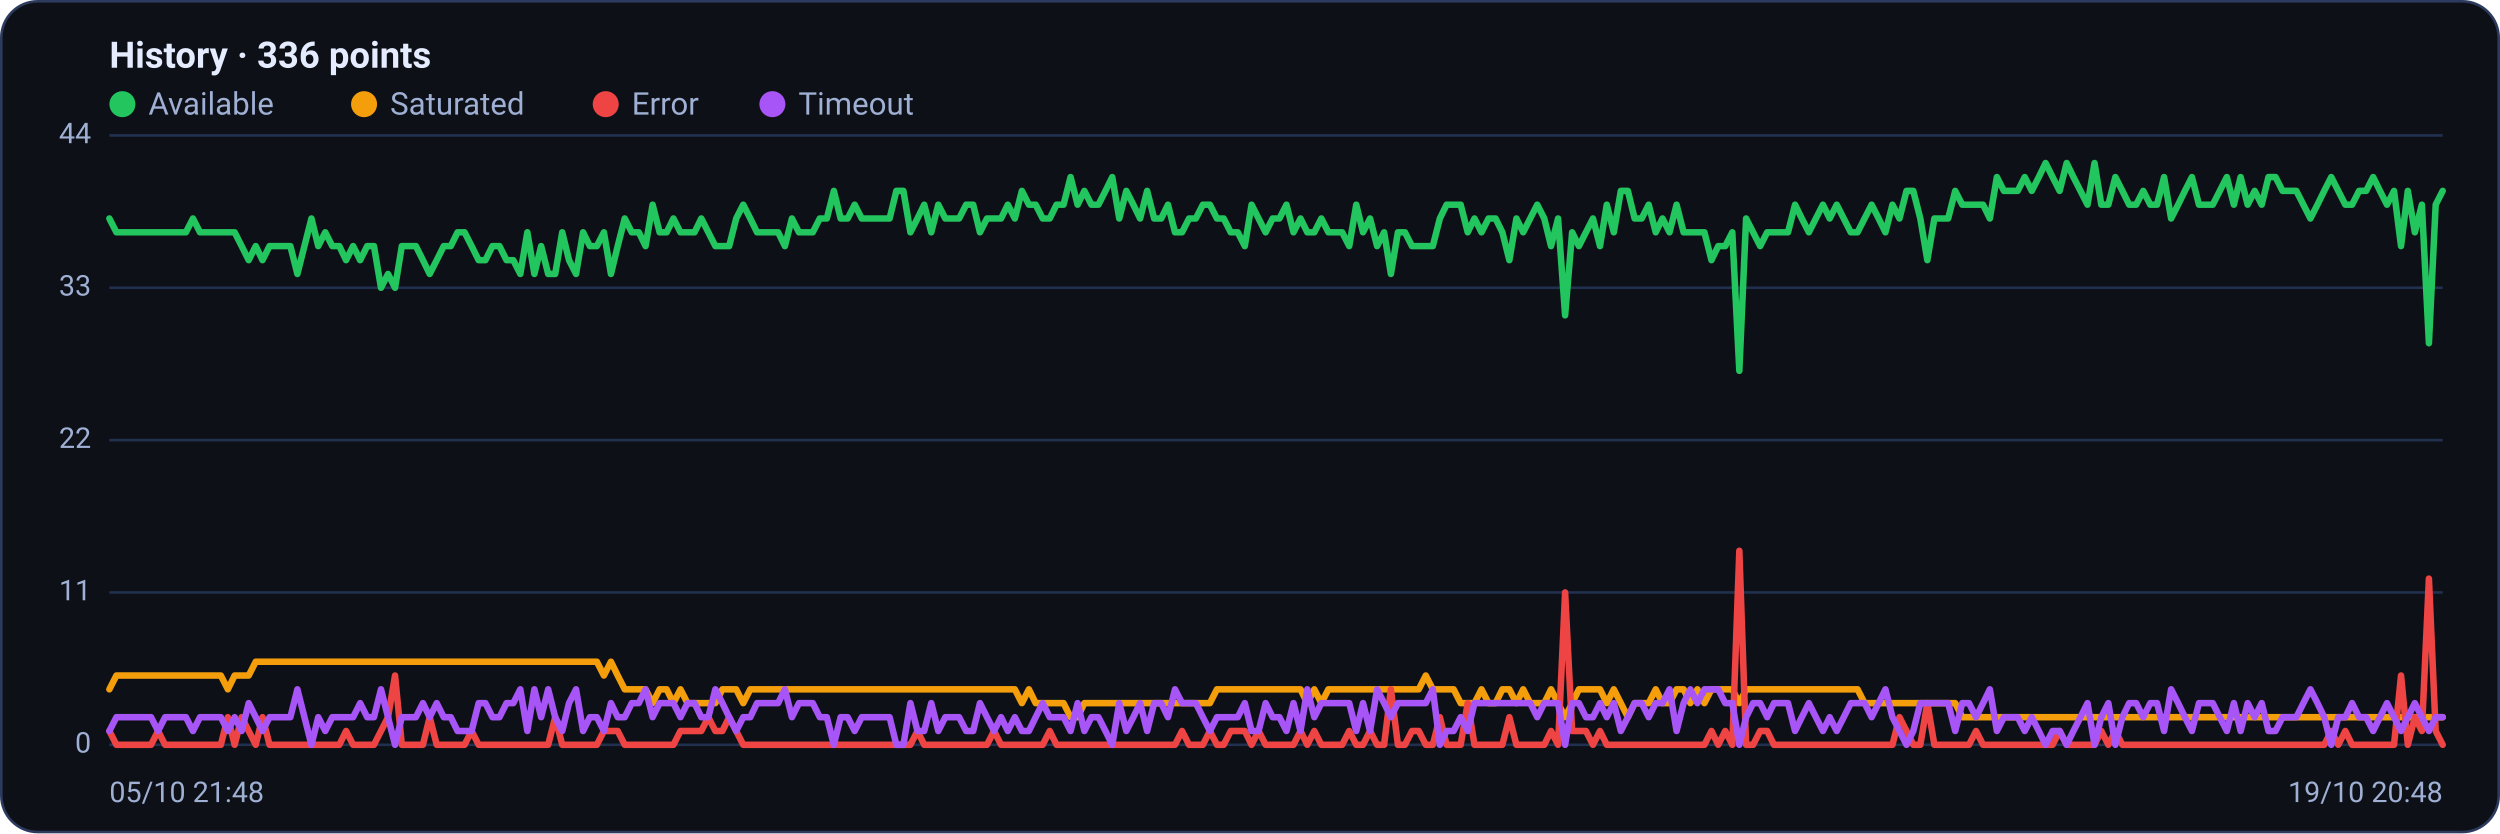
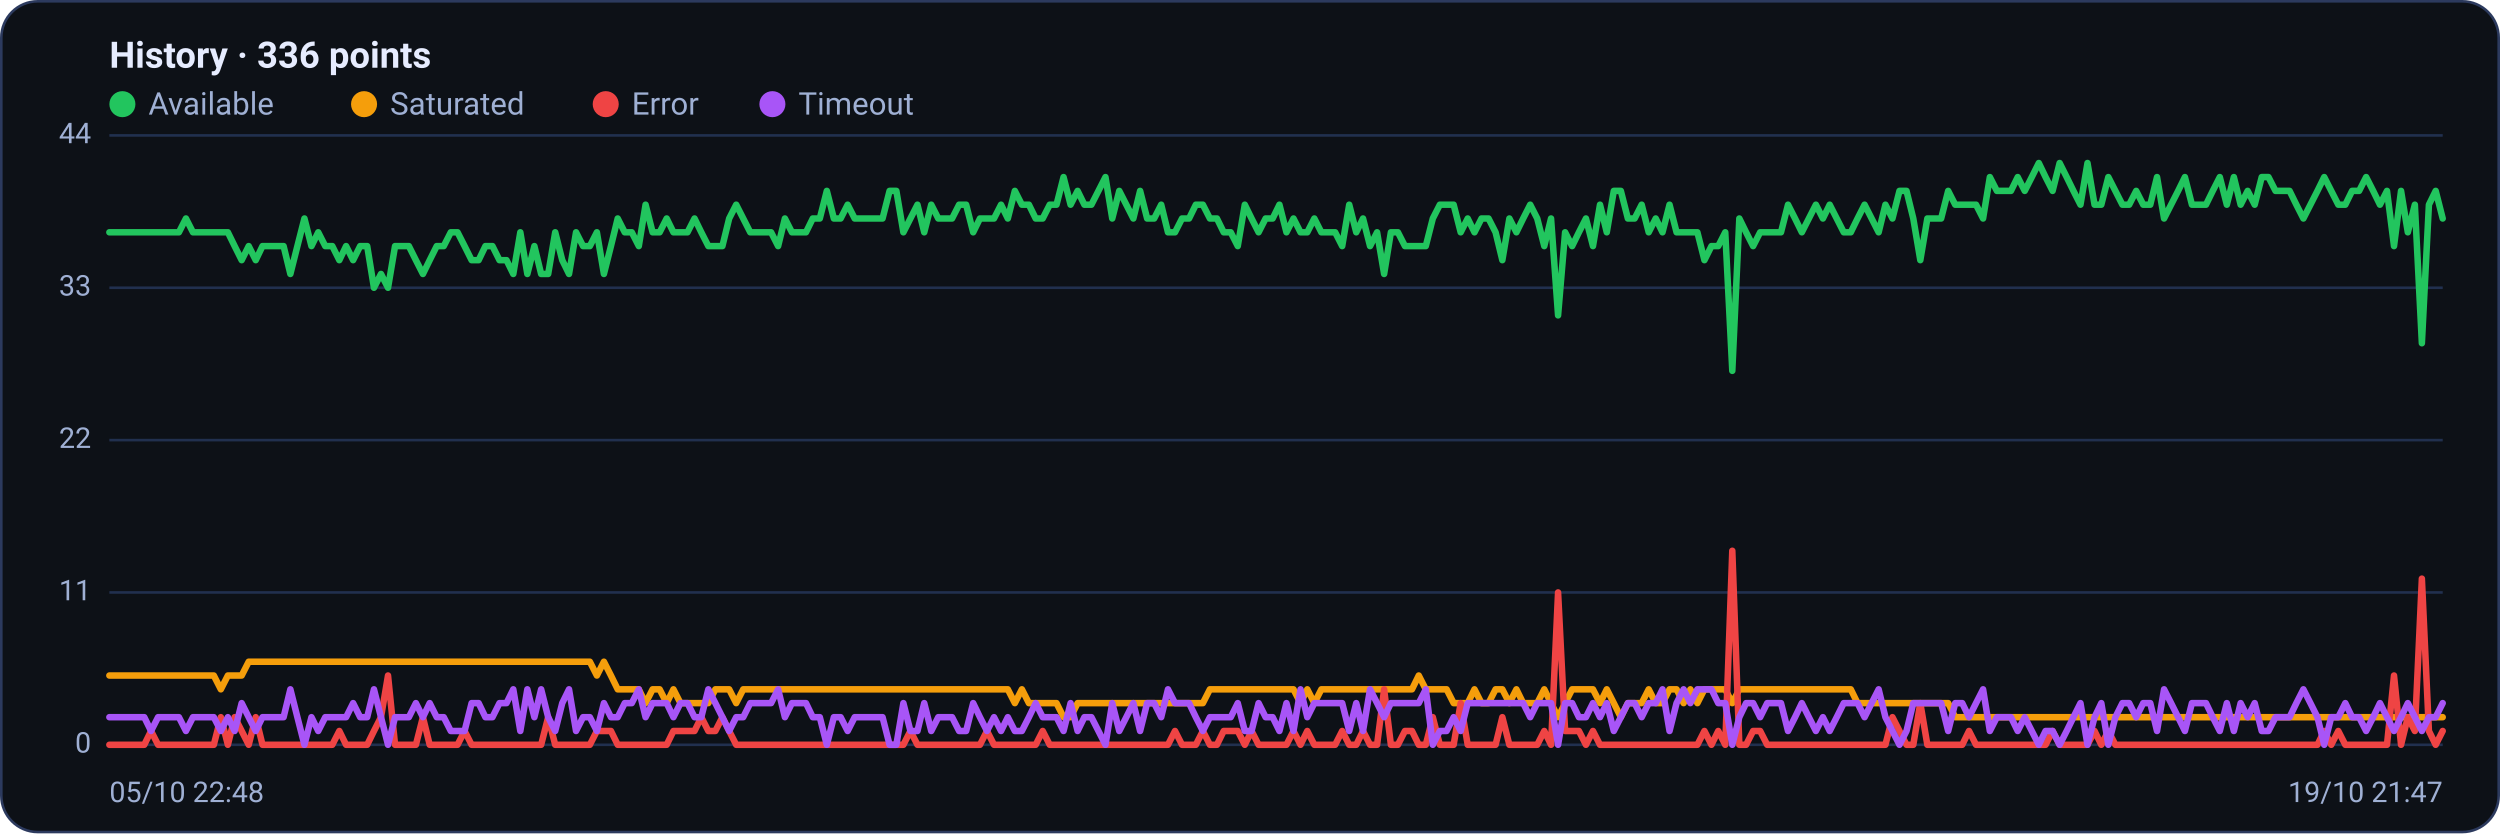
<svg xmlns="http://www.w3.org/2000/svg" viewBox="0 0 960 320" width="960" height="320" font-family="Segoe UI, system-ui, -apple-system, Roboto, Helvetica, Arial, sans-serif" role="img" aria-label="Availability history per region">
  <rect x="0.5" y="0.5" width="959" height="319" rx="14" fill="#0d1117" stroke="#2c3a5e" />
  <text x="42" y="26" font-size="14" font-weight="600" fill="#e6ecff">History · 336 points</text>
  <circle cx="47" cy="40" r="5" fill="#22c55e" />
  <text x="57" y="44" font-size="12" fill="#9fb0d4">Available</text>
  <circle cx="139.8" cy="40" r="5" fill="#f59e0b" />
  <text x="149.8" y="44" font-size="12" fill="#9fb0d4">Saturated</text>
  <circle cx="232.6" cy="40" r="5" fill="#ef4444" />
  <text x="242.6" y="44" font-size="12" fill="#9fb0d4">Error</text>
  <circle cx="296.6" cy="40" r="5" fill="#a855f7" />
  <text x="306.6" y="44" font-size="12" fill="#9fb0d4">Timeout</text>
  <line x1="42" y1="286.0" x2="938" y2="286.0" stroke="#21304f" stroke-width="1" />
  <text x="35" y="289.0" text-anchor="end" font-size="11" fill="#9fb0d4">0</text>
  <line x1="42" y1="227.5" x2="938" y2="227.5" stroke="#21304f" stroke-width="1" />
  <text x="35" y="230.5" text-anchor="end" font-size="11" fill="#9fb0d4">11</text>
  <line x1="42" y1="169.0" x2="938" y2="169.0" stroke="#21304f" stroke-width="1" />
  <text x="35" y="172.0" text-anchor="end" font-size="11" fill="#9fb0d4">22</text>
  <line x1="42" y1="110.5" x2="938" y2="110.5" stroke="#21304f" stroke-width="1" />
  <text x="35" y="113.5" text-anchor="end" font-size="11" fill="#9fb0d4">33</text>
  <line x1="42" y1="52.0" x2="938" y2="52.0" stroke="#21304f" stroke-width="1" />
  <text x="35" y="55.0" text-anchor="end" font-size="11" fill="#9fb0d4">44</text>
-   <polyline fill="none" stroke="#22c55e" stroke-width="2.5" stroke-linejoin="round" stroke-linecap="round" points="42.0,83.9 44.7,89.2 47.3,89.2 50.0,89.2 52.7,89.2 55.4,89.2 58.0,89.2 60.7,89.2 63.4,89.2 66.1,89.2 68.7,89.2 71.4,89.2 74.1,83.9 76.8,89.2 79.4,89.2 82.1,89.2 84.8,89.2 87.5,89.2 90.1,89.2 92.8,94.5 95.5,99.9 98.2,94.5 100.8,99.9 103.5,94.5 106.2,94.5 108.9,94.5 111.5,94.5 114.2,105.2 116.9,94.5 119.6,83.9 122.2,94.5 124.9,89.2 127.6,94.5 130.3,94.5 132.9,99.9 135.6,94.5 138.3,99.9 141.0,94.5 143.6,94.5 146.3,110.5 149.0,105.2 151.7,110.5 154.3,94.5 157.0,94.5 159.7,94.5 162.4,99.9 165.0,105.2 167.7,99.9 170.4,94.5 173.1,94.5 175.7,89.2 178.4,89.2 181.1,94.5 183.8,99.9 186.4,99.9 189.1,94.5 191.8,94.5 194.5,99.9 197.1,99.9 199.8,105.2 202.5,89.2 205.2,105.2 207.8,94.5 210.5,105.2 213.2,105.2 215.9,89.2 218.5,99.9 221.2,105.2 223.9,89.2 226.5,94.5 229.2,94.5 231.9,89.2 234.6,105.2 237.2,94.5 239.9,83.9 242.6,89.2 245.3,89.2 247.9,94.5 250.6,78.6 253.3,89.2 256.0,89.2 258.6,83.9 261.3,89.2 264.0,89.2 266.7,89.2 269.3,83.9 272.0,89.2 274.7,94.5 277.4,94.5 280.0,94.5 282.7,83.9 285.4,78.6 288.1,83.9 290.7,89.2 293.4,89.2 296.1,89.2 298.8,89.2 301.4,94.5 304.1,83.9 306.8,89.2 309.5,89.2 312.1,89.2 314.8,83.9 317.5,83.9 320.2,73.3 322.8,83.9 325.5,83.9 328.2,78.6 330.9,83.9 333.5,83.9 336.2,83.9 338.9,83.9 341.6,83.9 344.2,73.3 346.9,73.3 349.6,89.2 352.3,83.9 354.9,78.6 357.6,89.2 360.3,78.6 363.0,83.9 365.6,83.9 368.3,83.9 371.0,78.6 373.7,78.6 376.3,89.2 379.0,83.9 381.7,83.9 384.4,83.9 387.0,78.6 389.7,83.9 392.4,73.3 395.1,78.6 397.7,78.6 400.4,83.9 403.1,83.9 405.7,78.6 408.4,78.6 411.1,68.0 413.8,78.6 416.4,73.3 419.1,78.6 421.8,78.6 424.5,73.3 427.1,68.0 429.8,83.9 432.5,73.3 435.2,78.6 437.8,83.9 440.5,73.3 443.2,83.9 445.9,83.9 448.5,78.6 451.2,89.2 453.9,89.2 456.6,83.9 459.2,83.9 461.9,78.6 464.6,78.6 467.3,83.9 469.9,83.9 472.6,89.2 475.3,89.2 478.0,94.5 480.6,78.6 483.3,83.9 486.0,89.2 488.7,83.9 491.3,83.9 494.0,78.6 496.7,89.2 499.4,83.9 502.0,89.2 504.7,89.2 507.4,83.9 510.1,89.2 512.7,89.2 515.4,89.2 518.1,94.5 520.8,78.6 523.4,89.2 526.1,83.9 528.8,94.5 531.5,89.2 534.1,105.2 536.8,89.2 539.5,89.2 542.2,94.5 544.8,94.5 547.5,94.5 550.2,94.5 552.9,83.9 555.5,78.6 558.2,78.6 560.9,78.6 563.6,89.2 566.2,83.9 568.9,89.2 571.6,83.9 574.3,83.9 576.9,89.2 579.6,99.9 582.3,83.9 584.9,89.2 587.6,83.9 590.3,78.6 593.0,83.9 595.6,94.5 598.3,83.9 601.0,121.1 603.7,89.2 606.3,94.5 609.0,89.2 611.7,83.9 614.4,94.5 617.0,78.6 619.7,89.2 622.4,73.3 625.1,73.3 627.7,83.9 630.4,83.9 633.1,78.6 635.8,89.2 638.4,83.9 641.1,89.2 643.8,78.6 646.5,89.2 649.1,89.2 651.8,89.2 654.5,89.2 657.2,99.9 659.8,94.5 662.5,94.5 665.2,89.2 667.9,142.4 670.5,83.9 673.2,89.2 675.9,94.5 678.6,89.2 681.2,89.2 683.9,89.2 686.6,89.2 689.3,78.6 691.9,83.9 694.6,89.2 697.3,83.9 700.0,78.6 702.6,83.9 705.3,78.6 708.0,83.9 710.7,89.2 713.3,89.2 716.0,83.9 718.7,78.6 721.4,83.9 724.0,89.2 726.7,78.6 729.4,83.9 732.1,73.3 734.7,73.3 737.4,83.9 740.1,99.9 742.8,83.9 745.4,83.9 748.1,83.9 750.8,73.3 753.5,78.6 756.1,78.6 758.8,78.6 761.5,78.6 764.1,83.9 766.8,68.0 769.5,73.3 772.2,73.3 774.8,73.3 777.5,68.0 780.2,73.3 782.9,68.0 785.5,62.6 788.2,68.0 790.9,73.3 793.6,62.6 796.2,68.0 798.9,73.3 801.6,78.6 804.3,62.6 806.9,78.6 809.6,78.6 812.3,68.0 815.0,73.3 817.6,78.6 820.3,78.6 823.0,73.3 825.7,78.6 828.3,78.6 831.0,68.0 833.7,83.9 836.4,78.6 839.0,73.3 841.7,68.0 844.4,78.6 847.1,78.6 849.7,78.6 852.4,73.3 855.1,68.0 857.8,78.6 860.4,68.0 863.1,78.6 865.8,73.3 868.5,78.6 871.1,68.0 873.8,68.0 876.5,73.3 879.2,73.3 881.8,73.3 884.5,78.6 887.2,83.9 889.9,78.6 892.5,73.3 895.2,68.0 897.9,73.3 900.6,78.6 903.2,78.6 905.9,73.3 908.6,73.3 911.3,68.0 913.9,73.3 916.6,78.6 919.3,73.3 922.0,94.5 924.6,73.3 927.3,89.2 930.0,78.6 932.7,131.8 935.3,78.6 938.0,73.3" />
-   <polyline fill="none" stroke="#f59e0b" stroke-width="2.5" stroke-linejoin="round" stroke-linecap="round" points="42.0,264.7 44.7,259.4 47.3,259.4 50.0,259.4 52.7,259.4 55.4,259.4 58.0,259.4 60.7,259.4 63.4,259.4 66.1,259.4 68.7,259.4 71.4,259.4 74.1,259.4 76.8,259.4 79.4,259.4 82.1,259.4 84.8,259.4 87.5,264.7 90.1,259.4 92.8,259.4 95.5,259.4 98.2,254.1 100.8,254.1 103.5,254.1 106.2,254.1 108.9,254.1 111.5,254.1 114.2,254.1 116.9,254.1 119.6,254.1 122.2,254.1 124.9,254.1 127.6,254.1 130.3,254.1 132.9,254.1 135.6,254.1 138.3,254.1 141.0,254.1 143.6,254.1 146.3,254.1 149.0,254.1 151.7,254.1 154.3,254.1 157.0,254.1 159.7,254.1 162.4,254.1 165.0,254.1 167.7,254.1 170.4,254.1 173.1,254.1 175.7,254.1 178.4,254.1 181.1,254.1 183.8,254.1 186.4,254.1 189.1,254.1 191.8,254.1 194.5,254.1 197.1,254.1 199.8,254.1 202.5,254.1 205.2,254.1 207.8,254.1 210.5,254.1 213.2,254.1 215.9,254.1 218.5,254.1 221.2,254.1 223.9,254.1 226.5,254.1 229.2,254.1 231.9,259.4 234.6,254.1 237.2,259.4 239.9,264.7 242.6,264.7 245.3,264.7 247.9,264.7 250.6,270.0 253.3,264.7 256.0,264.7 258.6,270.0 261.3,264.7 264.0,270.0 266.7,270.0 269.3,270.0 272.0,270.0 274.7,270.0 277.4,264.7 280.0,264.7 282.7,264.7 285.4,270.0 288.1,264.7 290.7,264.7 293.4,264.7 296.1,264.7 298.8,264.7 301.4,264.7 304.1,264.7 306.8,264.7 309.5,264.7 312.1,264.7 314.8,264.7 317.5,264.7 320.2,264.7 322.8,264.7 325.5,264.7 328.2,264.7 330.9,264.7 333.5,264.7 336.2,264.7 338.9,264.7 341.6,264.7 344.2,264.7 346.9,264.7 349.6,264.7 352.3,264.7 354.9,264.7 357.6,264.7 360.3,264.7 363.0,264.7 365.6,264.7 368.3,264.7 371.0,264.7 373.7,264.7 376.3,264.7 379.0,264.7 381.7,264.7 384.4,264.7 387.0,264.7 389.7,264.7 392.4,270.0 395.1,264.7 397.7,270.0 400.4,270.0 403.1,270.0 405.7,270.0 408.4,270.0 411.1,275.4 413.8,275.4 416.4,270.0 419.1,270.0 421.8,270.0 424.5,270.0 427.1,270.0 429.8,270.0 432.5,270.0 435.2,270.0 437.8,270.0 440.5,270.0 443.2,270.0 445.9,270.0 448.5,270.0 451.2,270.0 453.9,270.0 456.6,270.0 459.2,270.0 461.9,270.0 464.6,270.0 467.3,264.7 469.9,264.7 472.6,264.7 475.3,264.7 478.0,264.7 480.6,264.7 483.3,264.7 486.0,264.7 488.7,264.7 491.3,264.7 494.0,264.7 496.7,264.7 499.4,264.7 502.0,270.0 504.7,264.7 507.4,270.0 510.1,264.7 512.7,264.7 515.4,264.7 518.1,264.7 520.8,264.7 523.4,264.7 526.1,264.7 528.8,264.7 531.5,264.7 534.1,264.7 536.8,264.7 539.5,264.7 542.2,264.7 544.8,264.7 547.5,259.4 550.2,264.7 552.9,264.7 555.5,264.7 558.2,264.7 560.9,270.0 563.6,270.0 566.2,270.0 568.9,264.7 571.6,270.0 574.3,270.0 576.9,264.7 579.6,264.7 582.3,270.0 584.9,264.7 587.6,270.0 590.3,270.0 593.0,270.0 595.6,264.7 598.3,270.0 601.0,275.4 603.7,270.0 606.3,264.7 609.0,264.7 611.7,264.7 614.4,264.7 617.0,270.0 619.7,264.7 622.4,270.0 625.1,275.4 627.7,270.0 630.4,270.0 633.1,270.0 635.8,264.7 638.4,270.0 641.1,270.0 643.8,264.7 646.5,264.7 649.1,270.0 651.8,264.7 654.5,270.0 657.2,264.7 659.8,264.7 662.5,264.7 665.2,264.7 667.9,270.0 670.5,264.7 673.2,264.7 675.9,264.7 678.6,264.7 681.2,264.7 683.9,264.7 686.6,264.7 689.3,264.7 691.9,264.7 694.6,264.7 697.3,264.7 700.0,264.7 702.6,264.7 705.3,264.7 708.0,264.7 710.7,264.7 713.3,264.7 716.0,270.0 718.7,270.0 721.4,270.0 724.0,270.0 726.7,270.0 729.4,270.0 732.1,270.0 734.7,270.0 737.4,270.0 740.1,270.0 742.8,270.0 745.4,270.0 748.1,270.0 750.8,270.0 753.5,275.4 756.1,275.4 758.8,275.4 761.5,275.4 764.1,275.4 766.8,275.4 769.5,275.4 772.2,275.4 774.8,275.4 777.5,275.4 780.2,275.4 782.9,275.4 785.5,275.4 788.2,275.4 790.9,275.4 793.6,275.4 796.2,275.4 798.9,275.4 801.6,275.4 804.3,275.4 806.9,275.4 809.6,275.4 812.3,275.4 815.0,275.4 817.6,275.4 820.3,275.4 823.0,275.4 825.7,275.4 828.3,275.4 831.0,275.4 833.7,275.4 836.4,275.4 839.0,275.4 841.7,275.4 844.4,275.4 847.1,275.4 849.7,275.4 852.4,275.4 855.1,275.4 857.8,275.4 860.4,275.4 863.1,275.4 865.8,275.4 868.5,275.4 871.1,275.4 873.8,275.4 876.5,275.4 879.2,275.4 881.8,275.4 884.5,275.4 887.2,275.4 889.9,275.4 892.5,275.4 895.2,275.4 897.9,275.4 900.6,275.4 903.2,275.4 905.9,275.4 908.6,275.4 911.3,275.4 913.9,275.4 916.6,275.4 919.3,275.4 922.0,275.4 924.6,275.4 927.3,275.4 930.0,275.4 932.7,275.4 935.3,275.4 938.0,275.4" />
-   <polyline fill="none" stroke="#ef4444" stroke-width="2.5" stroke-linejoin="round" stroke-linecap="round" points="42.0,280.7 44.7,286.0 47.3,286.0 50.0,286.0 52.7,286.0 55.4,286.0 58.0,286.0 60.7,280.7 63.4,286.0 66.1,286.0 68.7,286.0 71.4,286.0 74.1,286.0 76.8,286.0 79.4,286.0 82.1,286.0 84.8,286.0 87.5,275.4 90.1,286.0 92.8,275.4 95.5,280.7 98.2,286.0 100.8,275.4 103.5,286.0 106.2,286.0 108.9,286.0 111.5,286.0 114.2,286.0 116.9,286.0 119.6,286.0 122.2,286.0 124.9,286.0 127.6,286.0 130.3,286.0 132.9,280.7 135.6,286.0 138.3,286.0 141.0,286.0 143.6,286.0 146.3,280.7 149.0,275.4 151.7,259.4 154.3,286.0 157.0,286.0 159.7,286.0 162.4,286.0 165.0,275.4 167.7,286.0 170.4,286.0 173.1,286.0 175.7,286.0 178.4,286.0 181.1,280.7 183.8,286.0 186.4,286.0 189.1,286.0 191.8,286.0 194.5,286.0 197.1,286.0 199.8,286.0 202.5,286.0 205.2,286.0 207.8,286.0 210.5,286.0 213.2,275.4 215.9,286.0 218.5,286.0 221.2,286.0 223.9,286.0 226.5,286.0 229.2,286.0 231.9,280.7 234.6,280.7 237.2,280.7 239.9,286.0 242.6,286.0 245.3,286.0 247.9,286.0 250.6,286.0 253.3,286.0 256.0,286.0 258.6,286.0 261.3,280.7 264.0,280.7 266.7,280.7 269.3,280.7 272.0,275.4 274.7,280.7 277.4,280.7 280.0,275.4 282.7,280.7 285.4,286.0 288.1,286.0 290.7,286.0 293.4,286.0 296.1,286.0 298.8,286.0 301.4,286.0 304.1,286.0 306.8,286.0 309.5,286.0 312.1,286.0 314.8,286.0 317.5,286.0 320.2,286.0 322.8,286.0 325.5,286.0 328.2,286.0 330.9,286.0 333.5,286.0 336.2,286.0 338.9,286.0 341.6,286.0 344.2,286.0 346.9,286.0 349.6,286.0 352.3,280.7 354.9,286.0 357.6,286.0 360.3,286.0 363.0,286.0 365.6,286.0 368.3,286.0 371.0,286.0 373.7,286.0 376.3,286.0 379.0,286.0 381.7,280.7 384.4,286.0 387.0,286.0 389.7,286.0 392.4,286.0 395.1,286.0 397.7,286.0 400.4,286.0 403.1,280.7 405.7,286.0 408.4,286.0 411.1,286.0 413.8,286.0 416.4,286.0 419.1,286.0 421.8,286.0 424.5,286.0 427.1,286.0 429.8,286.0 432.5,286.0 435.2,286.0 437.8,286.0 440.5,286.0 443.2,286.0 445.9,286.0 448.5,286.0 451.2,286.0 453.9,280.7 456.6,286.0 459.2,286.0 461.9,286.0 464.6,280.7 467.3,286.0 469.9,286.0 472.6,280.7 475.3,280.7 478.0,280.7 480.6,286.0 483.3,280.7 486.0,286.0 488.7,286.0 491.3,286.0 494.0,286.0 496.7,286.0 499.4,280.7 502.0,286.0 504.7,280.7 507.4,286.0 510.1,286.0 512.7,286.0 515.4,286.0 518.1,280.7 520.8,286.0 523.4,286.0 526.1,280.7 528.8,286.0 531.5,286.0 534.1,264.7 536.8,286.0 539.5,286.0 542.2,280.7 544.8,280.7 547.5,286.0 550.2,286.0 552.9,275.4 555.5,286.0 558.2,286.0 560.9,286.0 563.6,270.0 566.2,286.0 568.9,286.0 571.6,286.0 574.3,286.0 576.9,286.0 579.6,275.4 582.3,286.0 584.9,286.0 587.6,286.0 590.3,286.0 593.0,286.0 595.6,280.7 598.3,286.0 601.0,227.5 603.7,280.7 606.3,280.7 609.0,280.7 611.7,286.0 614.4,280.7 617.0,286.0 619.7,286.0 622.4,286.0 625.1,286.0 627.7,286.0 630.4,286.0 633.1,286.0 635.8,286.0 638.4,286.0 641.1,286.0 643.8,286.0 646.5,286.0 649.1,286.0 651.8,286.0 654.5,286.0 657.2,280.7 659.8,286.0 662.5,280.7 665.2,286.0 667.9,211.5 670.5,286.0 673.2,286.0 675.9,280.7 678.6,280.7 681.2,286.0 683.9,286.0 686.6,286.0 689.3,286.0 691.9,286.0 694.6,286.0 697.3,286.0 700.0,286.0 702.6,286.0 705.3,286.0 708.0,286.0 710.7,286.0 713.3,286.0 716.0,286.0 718.7,286.0 721.4,286.0 724.0,286.0 726.7,286.0 729.4,275.4 732.1,280.7 734.7,286.0 737.4,286.0 740.1,270.0 742.8,286.0 745.4,286.0 748.1,286.0 750.8,286.0 753.5,286.0 756.1,286.0 758.8,280.7 761.5,286.0 764.1,286.0 766.8,286.0 769.5,286.0 772.2,286.0 774.8,286.0 777.5,286.0 780.2,286.0 782.9,286.0 785.5,286.0 788.2,286.0 790.9,280.7 793.6,286.0 796.2,286.0 798.9,286.0 801.6,286.0 804.3,286.0 806.9,280.7 809.6,286.0 812.3,280.7 815.0,286.0 817.6,286.0 820.3,286.0 823.0,286.0 825.7,286.0 828.3,286.0 831.0,286.0 833.7,286.0 836.4,286.0 839.0,286.0 841.7,286.0 844.4,286.0 847.1,286.0 849.7,286.0 852.4,286.0 855.1,286.0 857.8,286.0 860.4,286.0 863.1,286.0 865.8,286.0 868.5,286.0 871.1,286.0 873.8,286.0 876.5,286.0 879.2,286.0 881.8,286.0 884.5,286.0 887.2,286.0 889.9,286.0 892.5,286.0 895.2,280.7 897.9,286.0 900.6,280.7 903.2,286.0 905.9,286.0 908.6,286.0 911.3,286.0 913.9,286.0 916.6,286.0 919.3,286.0 922.0,259.4 924.6,286.0 927.3,275.4 930.0,280.7 932.7,222.2 935.3,280.7 938.0,286.0" />
-   <polyline fill="none" stroke="#a855f7" stroke-width="2.5" stroke-linejoin="round" stroke-linecap="round" points="42.0,280.7 44.7,275.4 47.3,275.4 50.0,275.4 52.7,275.4 55.4,275.4 58.0,275.4 60.7,280.7 63.4,275.4 66.1,275.4 68.7,275.4 71.4,275.4 74.1,280.7 76.8,275.4 79.4,275.4 82.1,275.4 84.8,275.4 87.5,280.7 90.1,275.4 92.8,280.7 95.5,270.0 98.2,275.4 100.8,280.7 103.5,275.4 106.2,275.4 108.9,275.4 111.5,275.4 114.2,264.7 116.9,275.4 119.6,286.0 122.2,275.4 124.9,280.7 127.6,275.4 130.3,275.4 132.9,275.4 135.6,275.4 138.3,270.0 141.0,275.4 143.6,275.4 146.3,264.7 149.0,275.4 151.7,286.0 154.3,275.4 157.0,275.4 159.7,275.4 162.4,270.0 165.0,275.4 167.7,270.0 170.4,275.4 173.1,275.4 175.7,280.7 178.4,280.7 181.1,280.7 183.8,270.0 186.4,270.0 189.1,275.4 191.8,275.4 194.5,270.0 197.1,270.0 199.8,264.7 202.5,280.7 205.2,264.7 207.8,275.4 210.5,264.7 213.2,275.4 215.9,280.7 218.5,270.0 221.2,264.7 223.9,280.7 226.5,275.4 229.2,275.4 231.9,280.7 234.6,270.0 237.2,275.4 239.9,275.4 242.6,270.0 245.3,270.0 247.9,264.7 250.6,275.4 253.3,270.0 256.0,270.0 258.6,270.0 261.3,275.4 264.0,270.0 266.7,270.0 269.3,275.4 272.0,275.4 274.7,264.7 277.4,270.0 280.0,275.4 282.7,280.7 285.4,275.4 288.1,275.4 290.7,270.0 293.4,270.0 296.1,270.0 298.8,270.0 301.4,264.7 304.1,275.4 306.8,270.0 309.5,270.0 312.1,270.0 314.8,275.4 317.5,275.4 320.2,286.0 322.8,275.4 325.5,275.4 328.2,280.7 330.9,275.4 333.5,275.4 336.2,275.4 338.9,275.4 341.6,275.4 344.2,286.0 346.9,286.0 349.6,270.0 352.3,280.7 354.9,280.7 357.6,270.0 360.3,280.7 363.0,275.4 365.6,275.4 368.3,275.4 371.0,280.7 373.7,280.7 376.3,270.0 379.0,275.4 381.7,280.7 384.4,275.4 387.0,280.7 389.7,275.4 392.4,280.7 395.1,280.7 397.7,275.4 400.4,270.0 403.1,275.4 405.7,275.4 408.4,275.4 411.1,280.7 413.8,270.0 416.4,280.7 419.1,275.4 421.8,275.4 424.5,280.7 427.1,286.0 429.8,270.0 432.5,280.7 435.2,275.4 437.8,270.0 440.5,280.7 443.2,270.0 445.9,270.0 448.5,275.4 451.2,264.7 453.9,270.0 456.6,270.0 459.2,270.0 461.9,275.4 464.6,280.7 467.3,275.4 469.9,275.4 472.6,275.4 475.3,275.4 478.0,270.0 480.6,280.7 483.3,280.7 486.0,270.0 488.7,275.4 491.3,275.4 494.0,280.7 496.7,270.0 499.4,280.7 502.0,264.7 504.7,275.4 507.4,270.0 510.1,270.0 512.7,270.0 515.4,270.0 518.1,270.0 520.8,280.7 523.4,270.0 526.1,280.7 528.8,264.7 531.5,270.0 534.1,275.4 536.8,270.0 539.5,270.0 542.2,270.0 544.8,270.0 547.5,270.0 550.2,264.7 552.9,286.0 555.5,280.7 558.2,280.7 560.9,275.4 563.6,280.7 566.2,270.0 568.9,270.0 571.6,270.0 574.3,270.0 576.9,270.0 579.6,270.0 582.3,270.0 584.9,270.0 587.6,270.0 590.3,275.4 593.0,270.0 595.6,270.0 598.3,270.0 601.0,286.0 603.7,270.0 606.3,270.0 609.0,275.4 611.7,275.4 614.4,270.0 617.0,275.4 619.7,270.0 622.4,280.7 625.1,275.4 627.7,270.0 630.4,270.0 633.1,275.4 635.8,270.0 638.4,270.0 641.1,264.7 643.8,280.7 646.5,270.0 649.1,264.7 651.8,270.0 654.5,264.7 657.2,264.7 659.8,264.7 662.5,270.0 665.2,270.0 667.9,286.0 670.5,275.4 673.2,270.0 675.9,270.0 678.6,275.4 681.2,270.0 683.9,270.0 686.6,270.0 689.3,280.7 691.9,275.4 694.6,270.0 697.3,275.4 700.0,280.7 702.6,275.4 705.3,280.7 708.0,275.4 710.7,270.0 713.3,270.0 716.0,270.0 718.7,275.4 721.4,270.0 724.0,264.7 726.7,275.4 729.4,280.7 732.1,286.0 734.7,280.7 737.4,270.0 740.1,270.0 742.8,270.0 745.4,270.0 748.1,270.0 750.8,280.7 753.5,270.0 756.1,270.0 758.8,275.4 761.5,270.0 764.1,264.7 766.8,280.7 769.5,275.4 772.2,275.4 774.8,275.4 777.5,280.7 780.2,275.4 782.9,280.7 785.5,286.0 788.2,280.7 790.9,280.7 793.6,286.0 796.2,280.7 798.9,275.4 801.6,270.0 804.3,286.0 806.9,275.4 809.6,270.0 812.3,286.0 815.0,275.4 817.6,270.0 820.3,270.0 823.0,275.4 825.7,270.0 828.3,270.0 831.0,280.7 833.7,264.7 836.4,270.0 839.0,275.4 841.7,280.7 844.4,270.0 847.1,270.0 849.7,270.0 852.4,275.4 855.1,280.7 857.8,270.0 860.4,280.7 863.1,270.0 865.8,275.4 868.5,270.0 871.1,280.7 873.8,280.7 876.5,275.4 879.2,275.4 881.8,275.4 884.5,270.0 887.2,264.7 889.9,270.0 892.5,275.4 895.2,286.0 897.9,275.4 900.6,275.4 903.2,270.0 905.9,275.4 908.6,275.4 911.3,280.7 913.9,275.4 916.6,270.0 919.3,275.4 922.0,280.7 924.6,275.4 927.3,270.0 930.0,275.4 932.7,280.7 935.3,275.4 938.0,275.4" />
-   <text x="42" y="308" font-size="11" fill="#9fb0d4">05/10 21:48</text>
-   <text x="938" y="308" text-anchor="end" font-size="11" fill="#9fb0d4">19/10 20:48</text>
+   <polyline fill="none" stroke="#22c55e" stroke-width="2.5" stroke-linejoin="round" stroke-linecap="round" points="42.0,89.2 44.7,89.2 47.3,89.2 50.0,89.2 52.7,89.2 55.4,89.2 58.0,89.2 60.7,89.2 63.4,89.2 66.1,89.2 68.7,89.2 71.4,83.9 74.1,89.2 76.8,89.2 79.4,89.2 82.1,89.2 84.8,89.2 87.5,89.2 90.1,94.5 92.8,99.9 95.5,94.5 98.2,99.9 100.8,94.5 103.5,94.5 106.2,94.5 108.9,94.5 111.5,105.2 114.2,94.5 116.9,83.9 119.6,94.5 122.2,89.2 124.9,94.5 127.6,94.5 130.3,99.9 132.9,94.5 135.6,99.9 138.3,94.5 141.0,94.5 143.6,110.5 146.3,105.2 149.0,110.5 151.7,94.5 154.3,94.5 157.0,94.5 159.7,99.9 162.4,105.2 165.0,99.9 167.7,94.5 170.4,94.5 173.1,89.2 175.7,89.2 178.4,94.5 181.1,99.9 183.8,99.9 186.4,94.5 189.1,94.5 191.8,99.9 194.5,99.9 197.1,105.2 199.8,89.2 202.5,105.2 205.2,94.5 207.8,105.2 210.5,105.2 213.2,89.2 215.9,99.9 218.5,105.2 221.2,89.2 223.9,94.5 226.5,94.5 229.2,89.2 231.9,105.2 234.6,94.5 237.2,83.9 239.9,89.2 242.6,89.2 245.3,94.5 247.9,78.6 250.6,89.2 253.3,89.2 256.0,83.9 258.6,89.2 261.3,89.2 264.0,89.2 266.7,83.9 269.3,89.2 272.0,94.5 274.7,94.5 277.4,94.5 280.0,83.9 282.7,78.6 285.4,83.9 288.1,89.2 290.7,89.2 293.4,89.2 296.1,89.2 298.8,94.5 301.4,83.9 304.1,89.2 306.8,89.2 309.5,89.2 312.1,83.9 314.8,83.9 317.5,73.3 320.2,83.9 322.8,83.9 325.5,78.6 328.2,83.9 330.9,83.9 333.5,83.9 336.2,83.9 338.9,83.9 341.6,73.3 344.2,73.3 346.9,89.2 349.6,83.9 352.3,78.6 354.9,89.2 357.6,78.6 360.3,83.9 363.0,83.9 365.6,83.9 368.3,78.6 371.0,78.6 373.7,89.2 376.3,83.9 379.0,83.9 381.7,83.9 384.4,78.6 387.0,83.9 389.7,73.3 392.4,78.6 395.1,78.6 397.7,83.9 400.4,83.9 403.1,78.6 405.7,78.6 408.4,68.0 411.1,78.6 413.8,73.3 416.4,78.6 419.1,78.6 421.8,73.3 424.5,68.0 427.1,83.9 429.8,73.3 432.5,78.6 435.2,83.9 437.8,73.3 440.5,83.9 443.2,83.9 445.9,78.6 448.5,89.2 451.2,89.2 453.9,83.9 456.6,83.9 459.2,78.6 461.9,78.6 464.6,83.9 467.3,83.9 469.9,89.2 472.6,89.2 475.3,94.5 478.0,78.6 480.6,83.9 483.3,89.2 486.0,83.9 488.7,83.9 491.3,78.6 494.0,89.2 496.7,83.9 499.4,89.2 502.0,89.2 504.7,83.9 507.4,89.2 510.1,89.2 512.7,89.2 515.4,94.5 518.1,78.6 520.8,89.2 523.4,83.9 526.1,94.5 528.8,89.2 531.5,105.2 534.1,89.2 536.8,89.2 539.5,94.5 542.2,94.5 544.8,94.5 547.5,94.5 550.2,83.9 552.9,78.6 555.5,78.6 558.2,78.6 560.9,89.2 563.6,83.9 566.2,89.2 568.9,83.9 571.6,83.9 574.3,89.2 576.9,99.9 579.6,83.9 582.3,89.2 584.9,83.9 587.6,78.6 590.3,83.9 593.0,94.5 595.6,83.9 598.3,121.1 601.0,89.2 603.7,94.5 606.3,89.2 609.0,83.9 611.7,94.5 614.4,78.6 617.0,89.2 619.7,73.3 622.4,73.3 625.1,83.9 627.7,83.9 630.4,78.6 633.1,89.2 635.8,83.9 638.4,89.2 641.1,78.6 643.8,89.2 646.5,89.2 649.1,89.2 651.8,89.2 654.5,99.9 657.2,94.5 659.8,94.5 662.5,89.2 665.2,142.4 667.9,83.9 670.5,89.2 673.2,94.5 675.9,89.2 678.6,89.2 681.2,89.2 683.9,89.2 686.6,78.6 689.3,83.9 691.9,89.2 694.6,83.9 697.3,78.6 700.0,83.9 702.6,78.6 705.3,83.9 708.0,89.2 710.7,89.2 713.3,83.9 716.0,78.6 718.7,83.9 721.4,89.2 724.0,78.6 726.7,83.9 729.4,73.3 732.1,73.3 734.7,83.9 737.4,99.9 740.1,83.9 742.8,83.9 745.4,83.9 748.1,73.3 750.8,78.6 753.5,78.6 756.1,78.6 758.8,78.6 761.5,83.9 764.1,68.0 766.8,73.3 769.5,73.3 772.2,73.3 774.8,68.0 777.5,73.3 780.2,68.0 782.9,62.6 785.5,68.0 788.2,73.3 790.9,62.6 793.6,68.0 796.2,73.3 798.9,78.6 801.6,62.6 804.3,78.6 806.9,78.6 809.6,68.0 812.3,73.3 815.0,78.6 817.6,78.6 820.3,73.3 823.0,78.6 825.7,78.6 828.3,68.0 831.0,83.9 833.7,78.6 836.4,73.3 839.0,68.0 841.7,78.6 844.4,78.6 847.1,78.6 849.7,73.3 852.4,68.0 855.1,78.6 857.8,68.0 860.4,78.6 863.1,73.3 865.8,78.6 868.5,68.0 871.1,68.0 873.8,73.3 876.5,73.3 879.2,73.3 881.8,78.6 884.5,83.9 887.2,78.6 889.9,73.3 892.5,68.0 895.2,73.3 897.9,78.6 900.6,78.6 903.2,73.3 905.9,73.3 908.6,68.0 911.3,73.3 913.9,78.6 916.6,73.3 919.3,94.5 922.0,73.3 924.6,89.2 927.3,78.6 930.0,131.8 932.7,78.6 935.3,73.3 938.0,83.9" />
+   <polyline fill="none" stroke="#f59e0b" stroke-width="2.5" stroke-linejoin="round" stroke-linecap="round" points="42.0,259.4 44.7,259.4 47.3,259.4 50.0,259.4 52.7,259.4 55.4,259.4 58.0,259.4 60.7,259.4 63.4,259.4 66.1,259.4 68.7,259.4 71.4,259.4 74.1,259.4 76.8,259.4 79.4,259.4 82.1,259.4 84.8,264.7 87.5,259.4 90.1,259.4 92.8,259.4 95.5,254.1 98.2,254.1 100.8,254.1 103.5,254.1 106.2,254.1 108.9,254.1 111.5,254.1 114.2,254.1 116.9,254.1 119.6,254.1 122.2,254.1 124.9,254.1 127.6,254.1 130.3,254.1 132.9,254.1 135.6,254.1 138.3,254.1 141.0,254.1 143.6,254.1 146.3,254.1 149.0,254.1 151.7,254.1 154.3,254.1 157.0,254.1 159.7,254.1 162.4,254.1 165.0,254.1 167.7,254.1 170.4,254.1 173.1,254.1 175.7,254.1 178.4,254.1 181.1,254.1 183.8,254.1 186.4,254.1 189.1,254.1 191.8,254.1 194.5,254.1 197.1,254.1 199.8,254.1 202.5,254.1 205.2,254.1 207.8,254.1 210.5,254.1 213.2,254.1 215.9,254.1 218.5,254.1 221.2,254.1 223.9,254.1 226.5,254.1 229.2,259.4 231.9,254.1 234.6,259.4 237.2,264.7 239.9,264.7 242.6,264.7 245.3,264.7 247.9,270.0 250.6,264.7 253.3,264.7 256.0,270.0 258.6,264.7 261.3,270.0 264.0,270.0 266.7,270.0 269.3,270.0 272.0,270.0 274.7,264.7 277.4,264.7 280.0,264.7 282.7,270.0 285.4,264.7 288.1,264.7 290.7,264.7 293.4,264.7 296.1,264.7 298.8,264.7 301.4,264.7 304.1,264.7 306.8,264.7 309.5,264.7 312.1,264.7 314.8,264.7 317.5,264.7 320.2,264.7 322.8,264.7 325.5,264.7 328.2,264.7 330.9,264.7 333.5,264.7 336.2,264.7 338.9,264.7 341.6,264.7 344.2,264.7 346.9,264.7 349.6,264.7 352.3,264.7 354.9,264.7 357.6,264.7 360.3,264.7 363.0,264.7 365.6,264.7 368.3,264.7 371.0,264.7 373.7,264.7 376.3,264.7 379.0,264.7 381.7,264.7 384.4,264.7 387.0,264.7 389.7,270.0 392.4,264.7 395.1,270.0 397.7,270.0 400.4,270.0 403.1,270.0 405.7,270.0 408.4,275.4 411.1,275.4 413.8,270.0 416.4,270.0 419.1,270.0 421.8,270.0 424.5,270.0 427.1,270.0 429.8,270.0 432.5,270.0 435.2,270.0 437.8,270.0 440.5,270.0 443.2,270.0 445.9,270.0 448.5,270.0 451.2,270.0 453.9,270.0 456.6,270.0 459.2,270.0 461.9,270.0 464.6,264.7 467.3,264.7 469.9,264.7 472.6,264.7 475.3,264.7 478.0,264.7 480.6,264.7 483.3,264.7 486.0,264.7 488.7,264.7 491.3,264.7 494.0,264.7 496.7,264.7 499.4,270.0 502.0,264.7 504.7,270.0 507.4,264.7 510.1,264.7 512.7,264.7 515.4,264.7 518.1,264.7 520.8,264.7 523.4,264.7 526.1,264.7 528.8,264.7 531.5,264.7 534.1,264.7 536.8,264.7 539.5,264.7 542.2,264.7 544.8,259.4 547.5,264.7 550.2,264.7 552.9,264.7 555.5,264.7 558.2,270.0 560.9,270.0 563.6,270.0 566.2,264.7 568.9,270.0 571.6,270.0 574.3,264.7 576.9,264.7 579.6,270.0 582.3,264.7 584.9,270.0 587.6,270.0 590.3,270.0 593.0,264.7 595.6,270.0 598.3,275.4 601.0,270.0 603.7,264.7 606.3,264.7 609.0,264.7 611.7,264.7 614.4,270.0 617.0,264.7 619.7,270.0 622.4,275.4 625.1,270.0 627.7,270.0 630.4,270.0 633.1,264.7 635.8,270.0 638.4,270.0 641.1,264.7 643.8,264.7 646.5,270.0 649.1,264.7 651.8,270.0 654.5,264.7 657.2,264.7 659.8,264.7 662.5,264.7 665.2,270.0 667.9,264.7 670.5,264.7 673.2,264.7 675.9,264.7 678.6,264.7 681.2,264.7 683.9,264.7 686.6,264.7 689.3,264.7 691.9,264.7 694.6,264.7 697.3,264.7 700.0,264.7 702.6,264.7 705.3,264.7 708.0,264.7 710.7,264.7 713.3,270.0 716.0,270.0 718.7,270.0 721.4,270.0 724.0,270.0 726.7,270.0 729.4,270.0 732.1,270.0 734.7,270.0 737.4,270.0 740.1,270.0 742.8,270.0 745.4,270.0 748.1,270.0 750.8,275.4 753.5,275.4 756.1,275.4 758.8,275.4 761.5,275.4 764.1,275.4 766.8,275.4 769.5,275.4 772.2,275.4 774.8,275.4 777.5,275.4 780.2,275.4 782.9,275.4 785.5,275.4 788.2,275.4 790.9,275.4 793.6,275.4 796.2,275.4 798.9,275.4 801.6,275.4 804.3,275.4 806.9,275.4 809.6,275.4 812.3,275.4 815.0,275.4 817.6,275.4 820.3,275.4 823.0,275.4 825.7,275.4 828.3,275.4 831.0,275.4 833.7,275.4 836.4,275.4 839.0,275.4 841.7,275.4 844.4,275.4 847.1,275.4 849.7,275.4 852.4,275.4 855.1,275.4 857.8,275.4 860.4,275.4 863.1,275.4 865.8,275.4 868.5,275.4 871.1,275.4 873.8,275.4 876.5,275.4 879.2,275.4 881.8,275.4 884.5,275.4 887.2,275.4 889.9,275.4 892.5,275.4 895.2,275.4 897.9,275.4 900.6,275.4 903.2,275.4 905.9,275.4 908.6,275.4 911.3,275.4 913.9,275.4 916.6,275.4 919.3,275.4 922.0,275.4 924.6,275.4 927.3,275.4 930.0,275.4 932.7,275.4 935.3,275.4 938.0,275.4" />
+   <polyline fill="none" stroke="#ef4444" stroke-width="2.5" stroke-linejoin="round" stroke-linecap="round" points="42.0,286.0 44.7,286.0 47.3,286.0 50.0,286.0 52.7,286.0 55.4,286.0 58.0,280.7 60.7,286.0 63.4,286.0 66.1,286.0 68.7,286.0 71.4,286.0 74.1,286.0 76.8,286.0 79.4,286.0 82.1,286.0 84.8,275.4 87.5,286.0 90.1,275.4 92.8,280.7 95.5,286.0 98.2,275.4 100.8,286.0 103.5,286.0 106.2,286.0 108.9,286.0 111.5,286.0 114.2,286.0 116.9,286.0 119.6,286.0 122.2,286.0 124.9,286.0 127.6,286.0 130.3,280.7 132.9,286.0 135.6,286.0 138.3,286.0 141.0,286.0 143.6,280.7 146.3,275.4 149.0,259.4 151.7,286.0 154.3,286.0 157.0,286.0 159.7,286.0 162.4,275.4 165.0,286.0 167.7,286.0 170.4,286.0 173.1,286.0 175.7,286.0 178.4,280.7 181.1,286.0 183.8,286.0 186.4,286.0 189.1,286.0 191.8,286.0 194.5,286.0 197.1,286.0 199.8,286.0 202.5,286.0 205.2,286.0 207.8,286.0 210.5,275.4 213.2,286.0 215.9,286.0 218.5,286.0 221.2,286.0 223.9,286.0 226.5,286.0 229.2,280.7 231.9,280.7 234.6,280.7 237.2,286.0 239.9,286.0 242.6,286.0 245.3,286.0 247.9,286.0 250.6,286.0 253.3,286.0 256.0,286.0 258.6,280.7 261.3,280.7 264.0,280.7 266.7,280.7 269.3,275.4 272.0,280.7 274.7,280.7 277.4,275.4 280.0,280.7 282.7,286.0 285.4,286.0 288.1,286.0 290.7,286.0 293.4,286.0 296.1,286.0 298.8,286.0 301.4,286.0 304.1,286.0 306.8,286.0 309.5,286.0 312.1,286.0 314.8,286.0 317.5,286.0 320.2,286.0 322.8,286.0 325.5,286.0 328.2,286.0 330.9,286.0 333.5,286.0 336.2,286.0 338.9,286.0 341.6,286.0 344.2,286.0 346.9,286.0 349.6,280.7 352.3,286.0 354.9,286.0 357.6,286.0 360.3,286.0 363.0,286.0 365.6,286.0 368.3,286.0 371.0,286.0 373.7,286.0 376.3,286.0 379.0,280.7 381.7,286.0 384.4,286.0 387.0,286.0 389.7,286.0 392.4,286.0 395.1,286.0 397.7,286.0 400.4,280.7 403.1,286.0 405.7,286.0 408.4,286.0 411.1,286.0 413.8,286.0 416.4,286.0 419.1,286.0 421.8,286.0 424.5,286.0 427.1,286.0 429.8,286.0 432.5,286.0 435.2,286.0 437.8,286.0 440.5,286.0 443.2,286.0 445.9,286.0 448.5,286.0 451.2,280.7 453.9,286.0 456.6,286.0 459.2,286.0 461.9,280.7 464.6,286.0 467.3,286.0 469.9,280.7 472.6,280.7 475.3,280.7 478.0,286.0 480.6,280.7 483.3,286.0 486.0,286.0 488.7,286.0 491.3,286.0 494.0,286.0 496.7,280.7 499.4,286.0 502.0,280.7 504.7,286.0 507.4,286.0 510.1,286.0 512.7,286.0 515.4,280.7 518.1,286.0 520.8,286.0 523.4,280.7 526.1,286.0 528.8,286.0 531.5,264.7 534.1,286.0 536.8,286.0 539.5,280.7 542.2,280.7 544.8,286.0 547.5,286.0 550.2,275.4 552.9,286.0 555.5,286.0 558.2,286.0 560.9,270.0 563.6,286.0 566.2,286.0 568.9,286.0 571.6,286.0 574.3,286.0 576.9,275.4 579.6,286.0 582.3,286.0 584.9,286.0 587.6,286.0 590.3,286.0 593.0,280.7 595.6,286.0 598.3,227.5 601.0,280.7 603.7,280.7 606.3,280.7 609.0,286.0 611.7,280.7 614.4,286.0 617.0,286.0 619.7,286.0 622.4,286.0 625.1,286.0 627.7,286.0 630.4,286.0 633.1,286.0 635.8,286.0 638.4,286.0 641.1,286.0 643.8,286.0 646.5,286.0 649.1,286.0 651.8,286.0 654.5,280.7 657.2,286.0 659.8,280.7 662.5,286.0 665.2,211.5 667.9,286.0 670.5,286.0 673.2,280.7 675.9,280.7 678.6,286.0 681.2,286.0 683.9,286.0 686.6,286.0 689.3,286.0 691.9,286.0 694.6,286.0 697.3,286.0 700.0,286.0 702.6,286.0 705.3,286.0 708.0,286.0 710.7,286.0 713.3,286.0 716.0,286.0 718.7,286.0 721.4,286.0 724.0,286.0 726.7,275.4 729.4,280.7 732.1,286.0 734.7,286.0 737.4,270.0 740.1,286.0 742.8,286.0 745.4,286.0 748.1,286.0 750.8,286.0 753.5,286.0 756.1,280.7 758.8,286.0 761.5,286.0 764.1,286.0 766.8,286.0 769.5,286.0 772.2,286.0 774.8,286.0 777.5,286.0 780.2,286.0 782.9,286.0 785.5,286.0 788.2,280.7 790.9,286.0 793.6,286.0 796.2,286.0 798.9,286.0 801.6,286.0 804.3,280.7 806.9,286.0 809.6,280.7 812.3,286.0 815.0,286.0 817.6,286.0 820.3,286.0 823.0,286.0 825.7,286.0 828.3,286.0 831.0,286.0 833.7,286.0 836.4,286.0 839.0,286.0 841.7,286.0 844.4,286.0 847.1,286.0 849.7,286.0 852.4,286.0 855.1,286.0 857.8,286.0 860.4,286.0 863.1,286.0 865.8,286.0 868.5,286.0 871.1,286.0 873.8,286.0 876.5,286.0 879.2,286.0 881.8,286.0 884.5,286.0 887.2,286.0 889.9,286.0 892.5,280.7 895.2,286.0 897.9,280.7 900.6,286.0 903.2,286.0 905.9,286.0 908.6,286.0 911.3,286.0 913.9,286.0 916.6,286.0 919.3,259.4 922.0,286.0 924.6,275.4 927.3,280.7 930.0,222.2 932.7,280.7 935.3,286.0 938.0,280.7" />
+   <polyline fill="none" stroke="#a855f7" stroke-width="2.5" stroke-linejoin="round" stroke-linecap="round" points="42.0,275.4 44.7,275.4 47.3,275.4 50.0,275.4 52.7,275.4 55.4,275.4 58.0,280.7 60.7,275.4 63.4,275.4 66.1,275.4 68.7,275.4 71.4,280.7 74.1,275.4 76.8,275.4 79.4,275.4 82.1,275.4 84.8,280.7 87.5,275.4 90.1,280.7 92.8,270.0 95.5,275.4 98.2,280.7 100.8,275.4 103.5,275.4 106.2,275.4 108.9,275.4 111.5,264.7 114.2,275.4 116.9,286.0 119.6,275.4 122.2,280.7 124.9,275.4 127.6,275.4 130.3,275.4 132.9,275.4 135.6,270.0 138.3,275.4 141.0,275.4 143.6,264.7 146.3,275.4 149.0,286.0 151.7,275.4 154.3,275.4 157.0,275.4 159.7,270.0 162.4,275.4 165.0,270.0 167.7,275.4 170.4,275.4 173.1,280.7 175.7,280.7 178.4,280.7 181.1,270.0 183.8,270.0 186.4,275.4 189.1,275.4 191.8,270.0 194.5,270.0 197.1,264.7 199.8,280.7 202.5,264.7 205.2,275.4 207.8,264.7 210.5,275.4 213.2,280.7 215.9,270.0 218.5,264.7 221.2,280.7 223.9,275.4 226.5,275.4 229.2,280.7 231.9,270.0 234.6,275.4 237.2,275.4 239.9,270.0 242.6,270.0 245.3,264.7 247.9,275.4 250.6,270.0 253.3,270.0 256.0,270.0 258.6,275.4 261.3,270.0 264.0,270.0 266.7,275.4 269.3,275.4 272.0,264.7 274.7,270.0 277.4,275.4 280.0,280.7 282.7,275.4 285.4,275.4 288.1,270.0 290.7,270.0 293.4,270.0 296.1,270.0 298.8,264.7 301.4,275.4 304.1,270.0 306.8,270.0 309.5,270.0 312.1,275.4 314.8,275.4 317.5,286.0 320.2,275.4 322.8,275.4 325.5,280.7 328.2,275.4 330.9,275.4 333.5,275.4 336.2,275.4 338.9,275.4 341.6,286.0 344.2,286.0 346.9,270.0 349.6,280.7 352.3,280.7 354.9,270.0 357.6,280.7 360.3,275.4 363.0,275.4 365.6,275.4 368.3,280.7 371.0,280.7 373.7,270.0 376.3,275.4 379.0,280.7 381.7,275.4 384.4,280.7 387.0,275.4 389.7,280.7 392.4,280.7 395.1,275.4 397.7,270.0 400.4,275.4 403.1,275.4 405.7,275.4 408.4,280.7 411.1,270.0 413.8,280.7 416.4,275.4 419.1,275.4 421.8,280.7 424.5,286.0 427.1,270.0 429.8,280.7 432.5,275.4 435.2,270.0 437.8,280.7 440.5,270.0 443.2,270.0 445.9,275.4 448.5,264.7 451.2,270.0 453.9,270.0 456.6,270.0 459.2,275.4 461.9,280.7 464.6,275.4 467.3,275.4 469.9,275.4 472.6,275.4 475.3,270.0 478.0,280.7 480.6,280.7 483.3,270.0 486.0,275.4 488.7,275.4 491.3,280.7 494.0,270.0 496.7,280.7 499.4,264.7 502.0,275.4 504.7,270.0 507.4,270.0 510.1,270.0 512.7,270.0 515.4,270.0 518.1,280.7 520.8,270.0 523.4,280.7 526.1,264.7 528.8,270.0 531.5,275.4 534.1,270.0 536.8,270.0 539.5,270.0 542.2,270.0 544.8,270.0 547.5,264.7 550.2,286.0 552.9,280.7 555.5,280.7 558.2,275.4 560.9,280.7 563.6,270.0 566.2,270.0 568.9,270.0 571.6,270.0 574.3,270.0 576.9,270.0 579.6,270.0 582.3,270.0 584.9,270.0 587.6,275.4 590.3,270.0 593.0,270.0 595.6,270.0 598.3,286.0 601.0,270.0 603.7,270.0 606.3,275.4 609.0,275.4 611.7,270.0 614.4,275.4 617.0,270.0 619.7,280.7 622.4,275.4 625.1,270.0 627.7,270.0 630.4,275.4 633.1,270.0 635.8,270.0 638.4,264.7 641.1,280.7 643.8,270.0 646.5,264.7 649.1,270.0 651.8,264.7 654.5,264.7 657.2,264.7 659.8,270.0 662.5,270.0 665.2,286.0 667.9,275.4 670.5,270.0 673.2,270.0 675.9,275.4 678.6,270.0 681.2,270.0 683.9,270.0 686.6,280.7 689.3,275.4 691.9,270.0 694.6,275.4 697.3,280.7 700.0,275.4 702.6,280.7 705.3,275.4 708.0,270.0 710.7,270.0 713.3,270.0 716.0,275.4 718.7,270.0 721.4,264.7 724.0,275.4 726.7,280.7 729.4,286.0 732.1,280.7 734.7,270.0 737.4,270.0 740.1,270.0 742.8,270.0 745.4,270.0 748.1,280.7 750.8,270.0 753.5,270.0 756.1,275.4 758.8,270.0 761.5,264.7 764.1,280.7 766.8,275.4 769.5,275.4 772.2,275.4 774.8,280.7 777.5,275.4 780.2,280.7 782.9,286.0 785.5,280.7 788.2,280.7 790.9,286.0 793.6,280.7 796.2,275.4 798.9,270.0 801.6,286.0 804.3,275.4 806.9,270.0 809.6,286.0 812.3,275.4 815.0,270.0 817.6,270.0 820.3,275.4 823.0,270.0 825.7,270.0 828.3,280.7 831.0,264.7 833.7,270.0 836.4,275.4 839.0,280.7 841.7,270.0 844.4,270.0 847.1,270.0 849.7,275.4 852.4,280.7 855.1,270.0 857.8,280.7 860.4,270.0 863.1,275.4 865.8,270.0 868.5,280.7 871.1,280.7 873.8,275.4 876.5,275.4 879.2,275.4 881.8,270.0 884.5,264.7 887.2,270.0 889.9,275.4 892.5,286.0 895.2,275.4 897.9,275.4 900.6,270.0 903.2,275.4 905.9,275.4 908.6,280.7 911.3,275.4 913.9,270.0 916.6,275.4 919.3,280.7 922.0,275.4 924.6,270.0 927.3,275.4 930.0,280.7 932.7,275.4 935.3,275.4 938.0,270.0" />
+   <text x="42" y="308" font-size="11" fill="#9fb0d4">05/10 22:48</text>
+   <text x="938" y="308" text-anchor="end" font-size="11" fill="#9fb0d4">19/10 21:47</text>
</svg>
